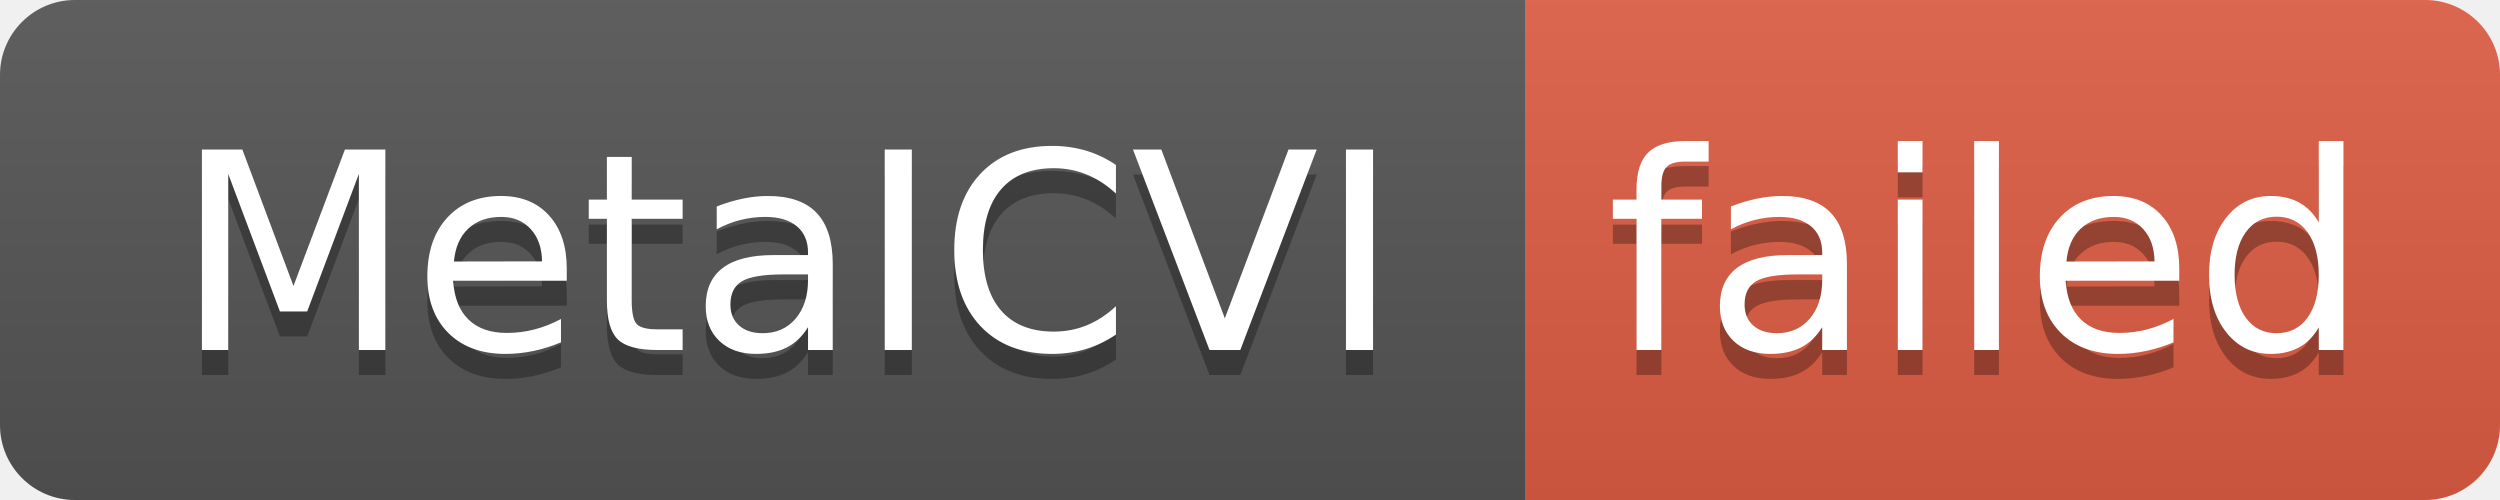
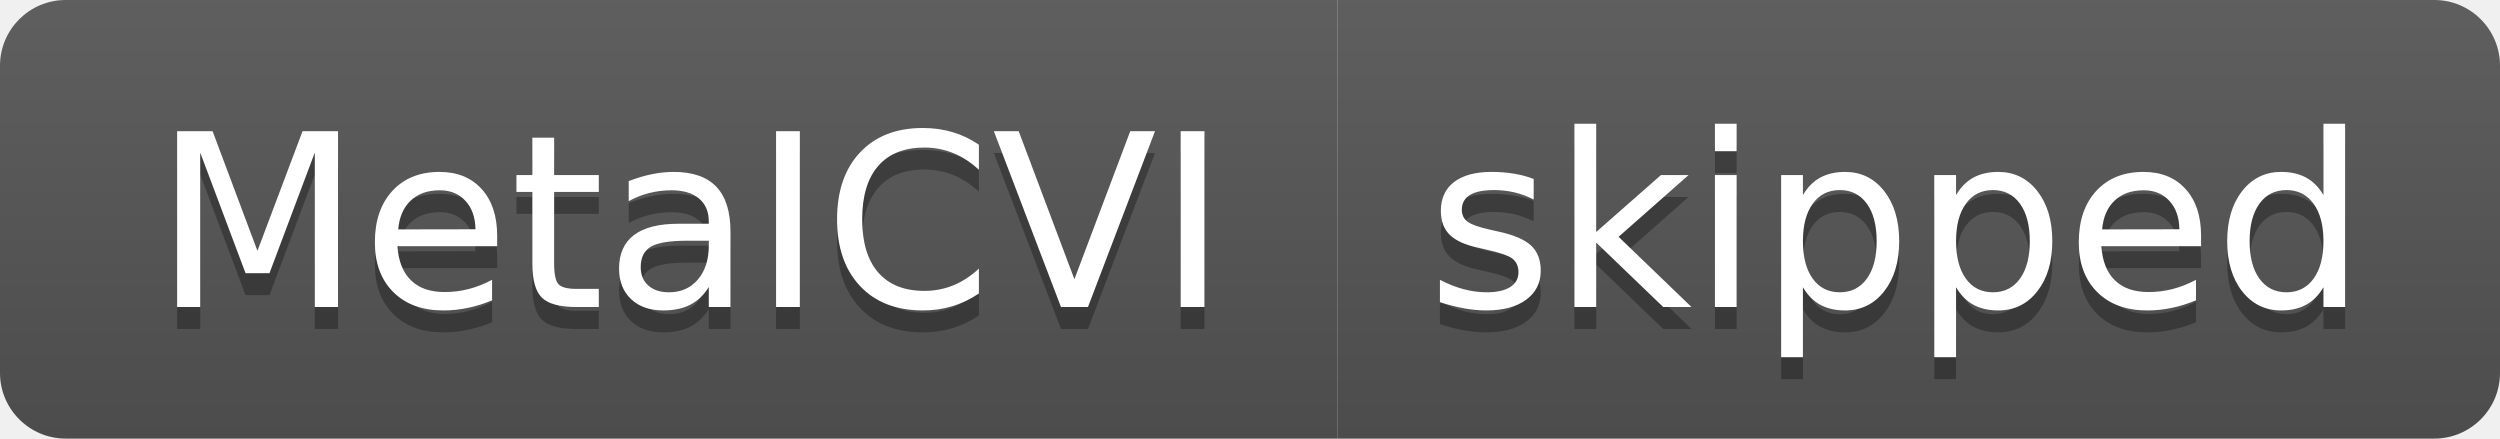
- <svg xmlns="http://www.w3.org/2000/svg" width="100" height="20" role="img" aria-label="MetaICVI: failed">
+ <svg xmlns="http://www.w3.org/2000/svg" width="114" height="20" role="img" aria-label="MetaICVI: skipped">
  <linearGradient id="s" x2="0" y2="100%">
    <stop offset="0" stop-color="#bbb" stop-opacity=".1" />
    <stop offset="1" stop-opacity=".1" />
  </linearGradient>
  <clipPath id="r">
-     <rect width="100" height="20" rx="3" fill="#fff" />
+     <rect width="114" height="20" rx="3" fill="#fff" />
  </clipPath>
  <g clip-path="url(#r)">
    <rect width="61" height="20" fill="#555" />
-     <rect x="61" width="39" height="20" fill="#e05d44" />
-     <rect width="100" height="20" fill="url(#s)" />
+     <rect x="61" width="53" height="20" fill="#555" />
+     <rect width="114" height="20" fill="url(#s)" />
  </g>
  <g fill="#fff" text-anchor="middle" font-family="Verdana,Geneva,DejaVu Sans,sans-serif" text-rendering="geometricPrecision" font-size="110">
    <text aria-hidden="true" x="315" y="150" fill="#010101" fill-opacity=".3" transform="scale(.1)" textLength="510">MetaICVI</text>
    <text x="315" y="140" transform="scale(.1)" fill="#fff" textLength="510">MetaICVI</text>
-     <text aria-hidden="true" x="795" y="150" fill="#010101" fill-opacity=".3" transform="scale(.1)" textLength="290">failed</text>
-     <text x="795" y="140" transform="scale(.1)" fill="#fff" textLength="290">failed</text>
+     <text aria-hidden="true" x="865" y="150" fill="#010101" fill-opacity=".3" transform="scale(.1)" textLength="430">skipped</text>
+     <text x="865" y="140" transform="scale(.1)" fill="#fff" textLength="430">skipped</text>
  </g>
</svg>
